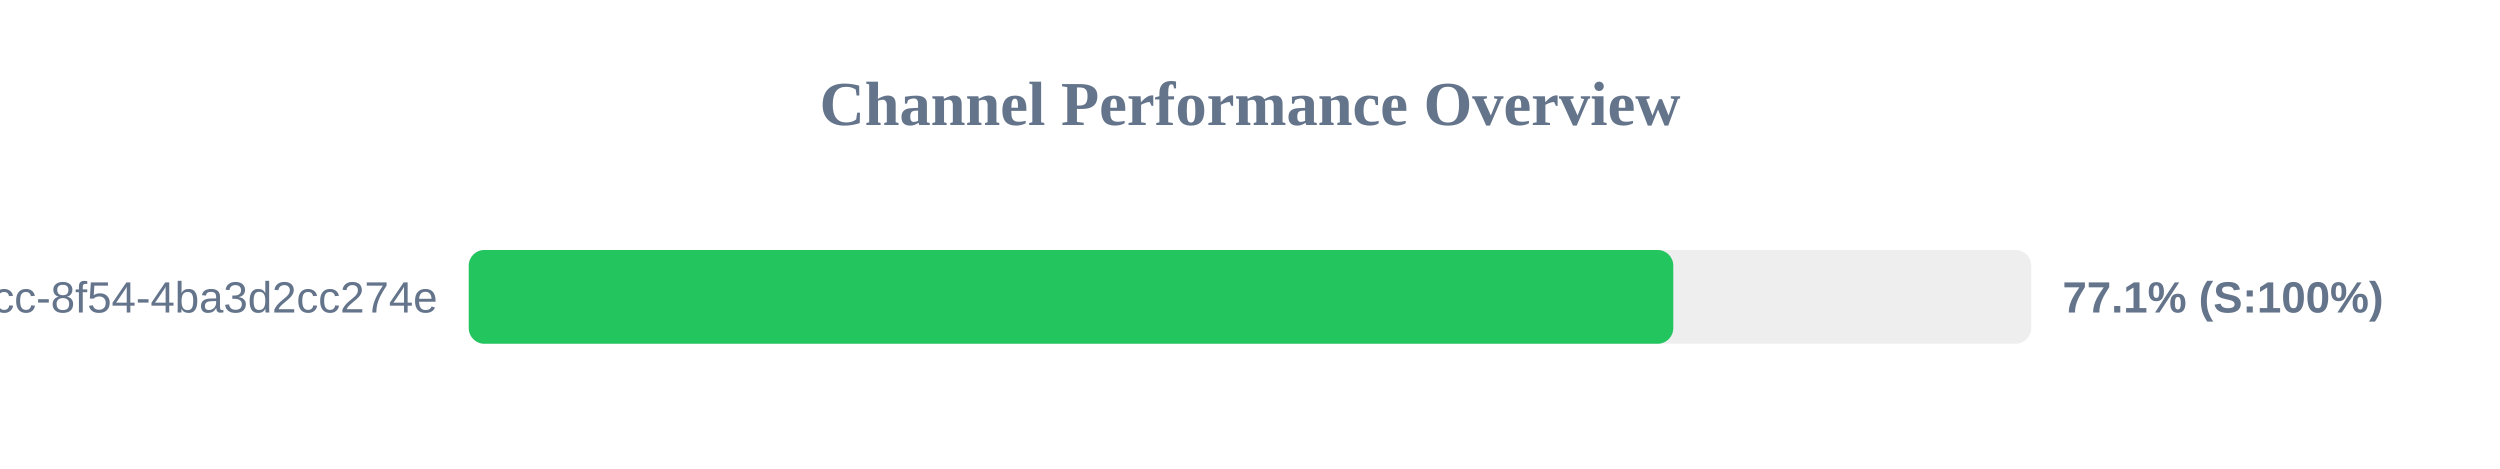
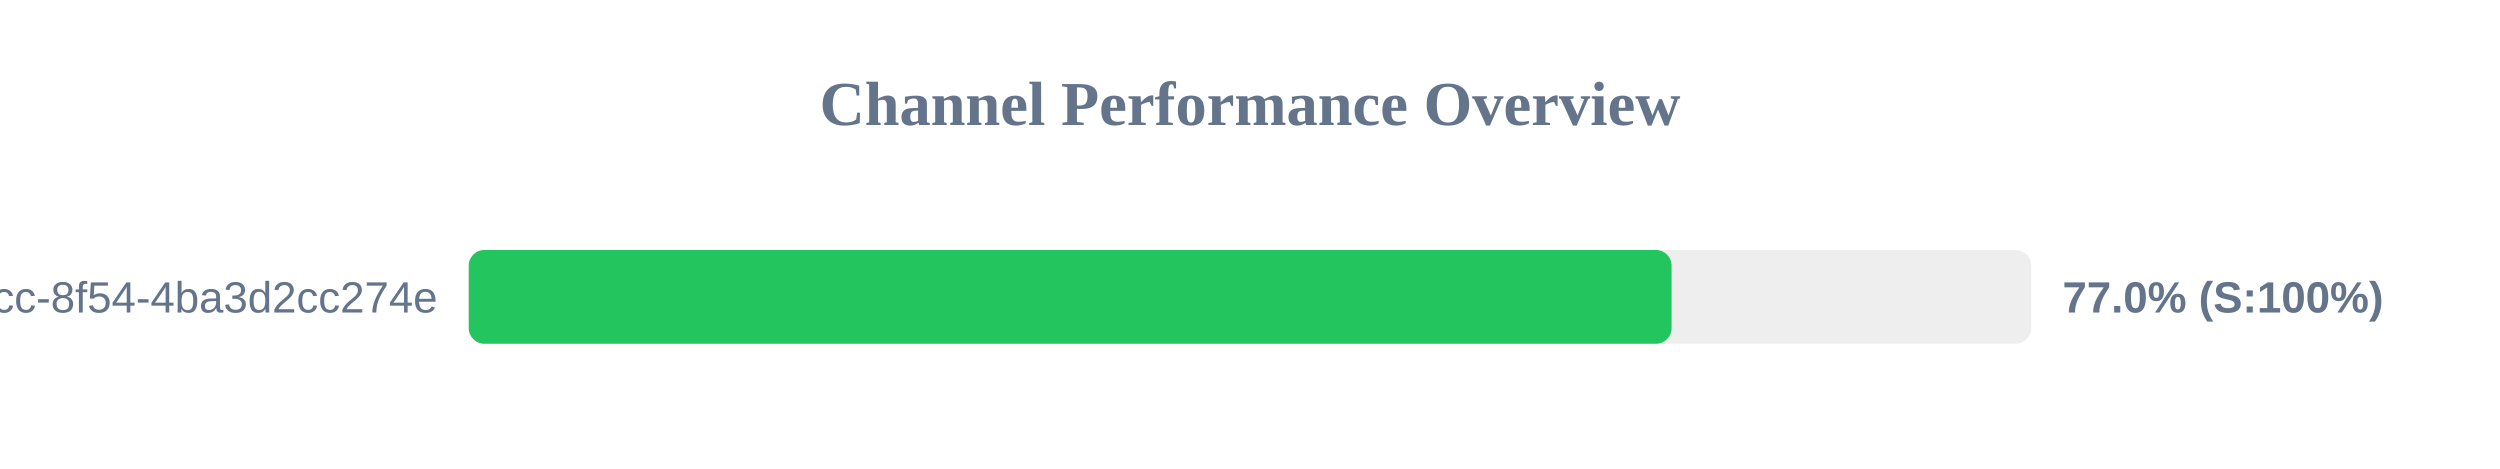
<svg xmlns="http://www.w3.org/2000/svg" width="800" height="150" version="1.1">
  <style>
        .row { font: 14px Arial; fill: #64748b; }
        .score { font: bold 14px Arial; fill: #64748b; }
    </style>
  <text x="400" y="40" text-anchor="middle" font-size="20px" font-weight="bold" fill="#64748b">Channel Performance Overview</text>
  <rect x="150" y="80" width="500" height="30" fill="#eee" rx="5" />
-   <rect x="150" y="80" width="385.45" height="30" fill="#22c55e" rx="5" />
+   <rect x="150" y="80" width="384.9" height="30" fill="#22c55e" rx="5" />
  <text x="140" y="100" text-anchor="end" class="row">?uuid=45cc0b3a-0adb-4dcc-8f54-4ba3d2cc274e</text>
-   <text x="660" y="100" text-anchor="start" class="score">77.1% (S:100%)</text>
+   <text x="660" y="100" text-anchor="start" class="score">77.0% (S:100%)</text>
</svg>
